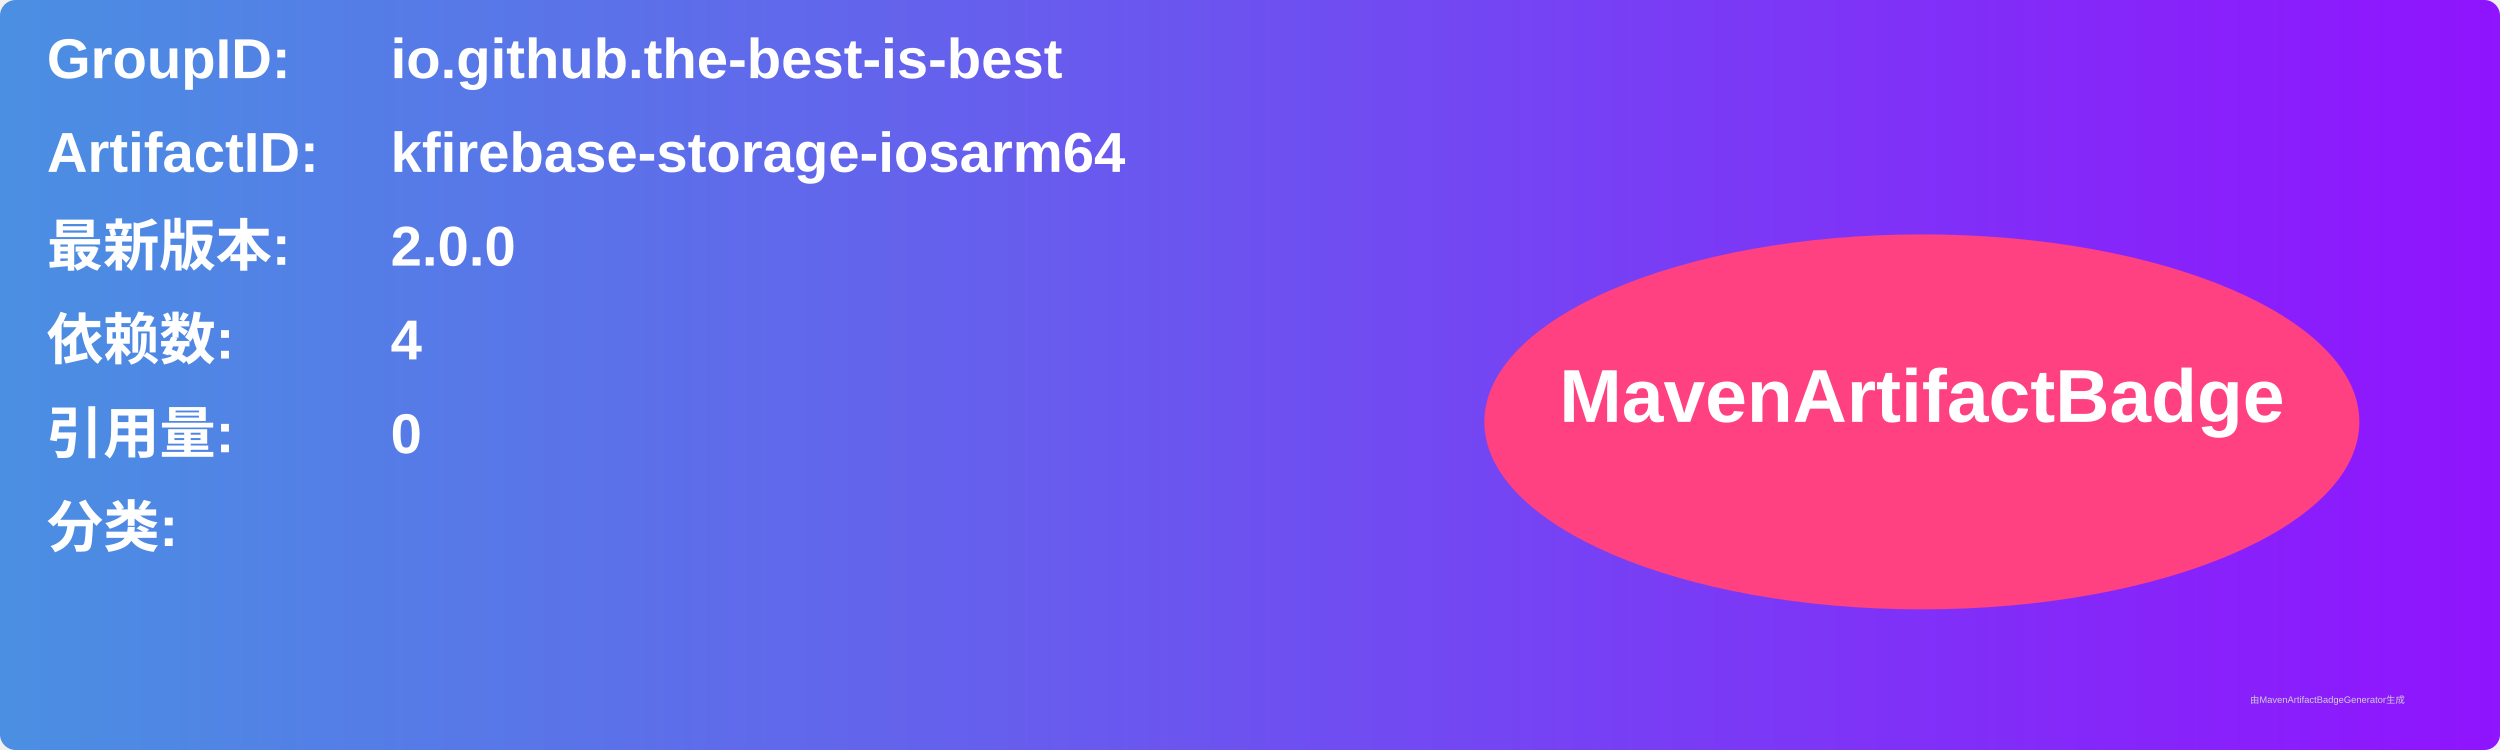
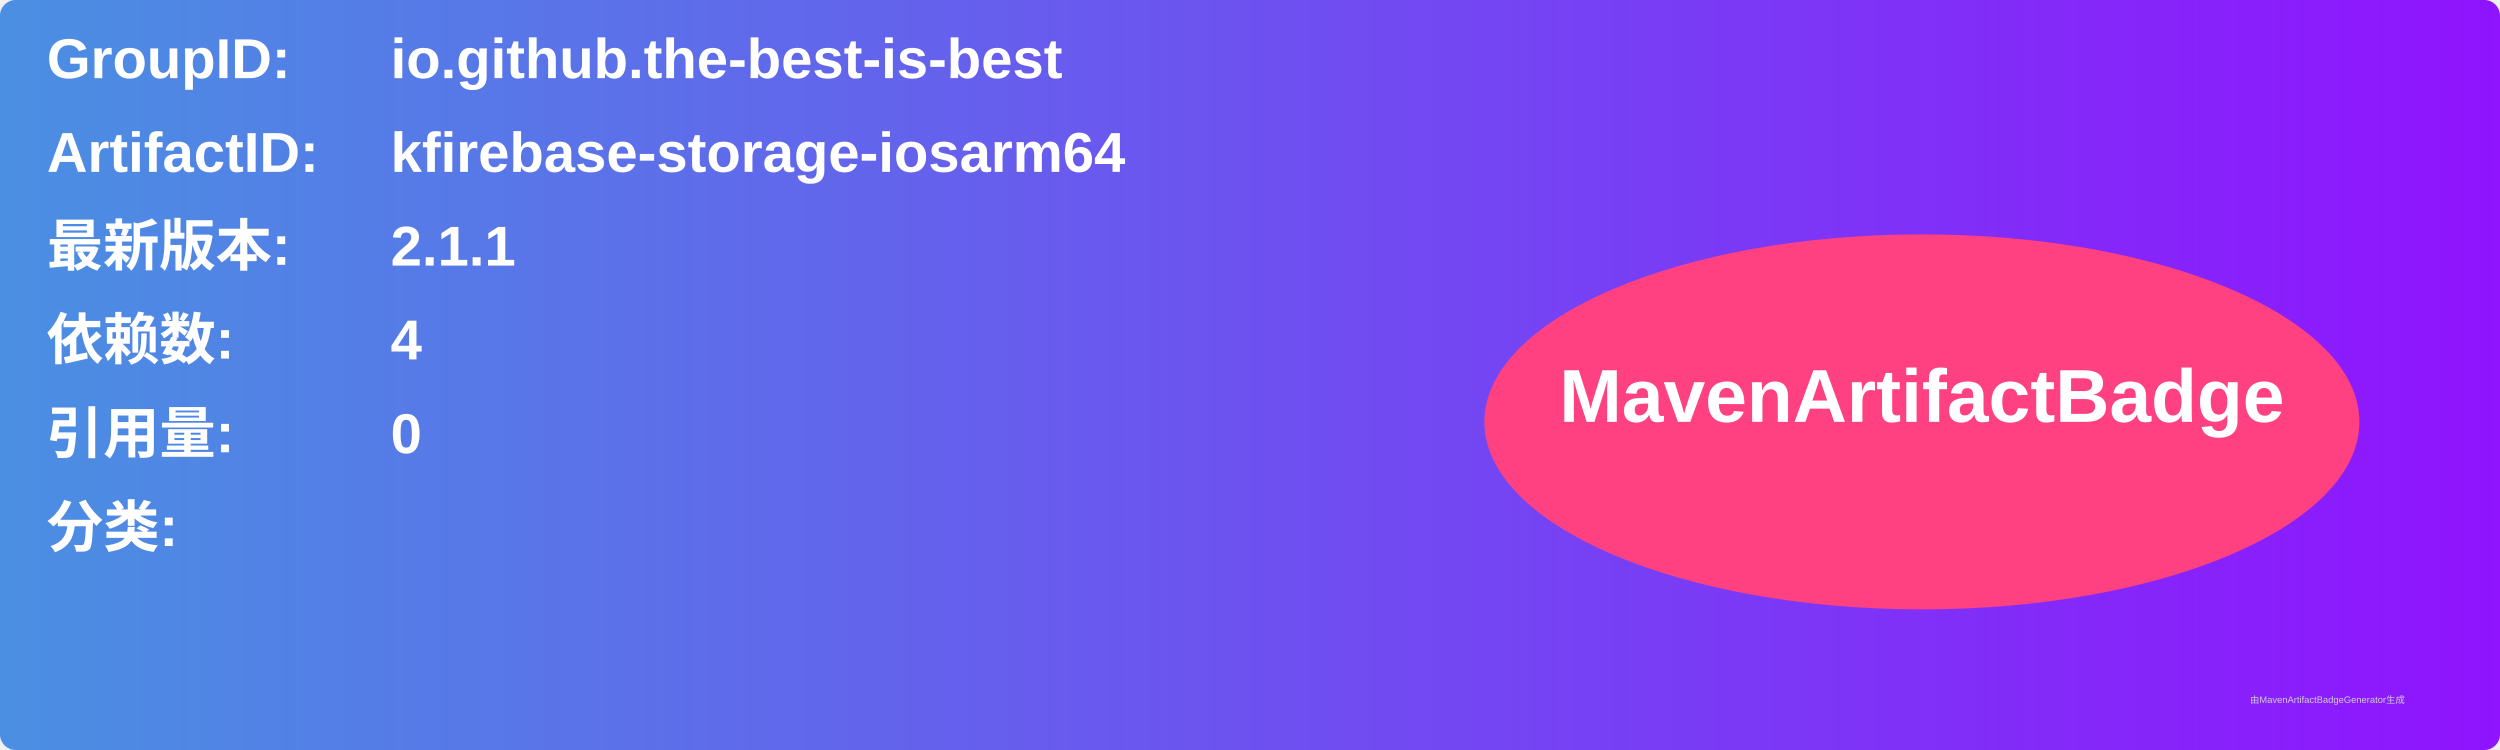
<svg xmlns="http://www.w3.org/2000/svg" width="800" height="240" viewBox="0 0 800 240">
  <linearGradient id="grad" x1="0%" y1="0%" x2="100%" y2="0%">
    <stop offset="0%" stop-color="#4a90e2" />
    <stop offset="100%" stop-color="#9013fe" />
  </linearGradient>
  <rect width="100%" height="100%" rx="5" ry="5" fill="url(#grad)" />
  <g transform="translate(15, 15)">
    <text x="0" y="10" font-family="Arial" font-size="18" fill="white" font-weight="bold" width="260">GroupID:</text>
    <text x="110" y="10" font-family="Arial" font-size="18" fill="white" font-weight="bold" width="460">io.github.the-best-is-best</text>
    <text x="0" y="40" font-family="Arial" font-size="18" fill="white" font-weight="bold" width="260">ArtifactID:</text>
    <text x="110" y="40" font-family="Arial" font-size="18" fill="white" font-weight="bold" width="460">kfirebase-storage-iosarm64</text>
    <text x="0" y="70" font-family="Arial" font-size="18" fill="white" font-weight="bold">最新版本:</text>
    <text x="110" y="70" font-family="Arial" font-size="18" fill="white" font-weight="bold">
-       <tspan font-weight="bold">2.0.0</tspan>
+       <tspan font-weight="bold">2.1.1</tspan>
    </text>
    <text x="0" y="100" font-family="Arial" font-size="18" fill="white" font-weight="bold">依赖数: </text>
    <text x="110" y="100" font-family="Arial" font-size="18" fill="white">
      <tspan font-weight="bold">4</tspan>
    </text>
    <text x="0" y="130" font-family="Arial" font-size="18" fill="white" font-weight="bold">引用量: </text>
    <text x="110" y="130" font-family="Arial" font-size="18" fill="white">
      <tspan font-weight="bold">0</tspan>
    </text>
    <text x="0" y="160" font-family="Arial" font-size="18" fill="white" font-weight="bold">分类:</text>
    <text x="10" y="190" font-family="Arial" font-size="10" fill="white">
      <tspan font-weight="bold" />
    </text>
    <ellipse cx="600" cy="120" rx="140" ry="60" fill="#ff4081" />
    <text x="600" y="120" text-anchor="middle" font-family="Arial" font-size="24" fill="white" font-weight="bold">MavenArtifactBadge</text>
  </g>
  <text x="720" y="225" font-family="Arial" font-size="3" fill="#d0d0d0">由MavenArtifactBadgeGenerator生成</text>
</svg>
